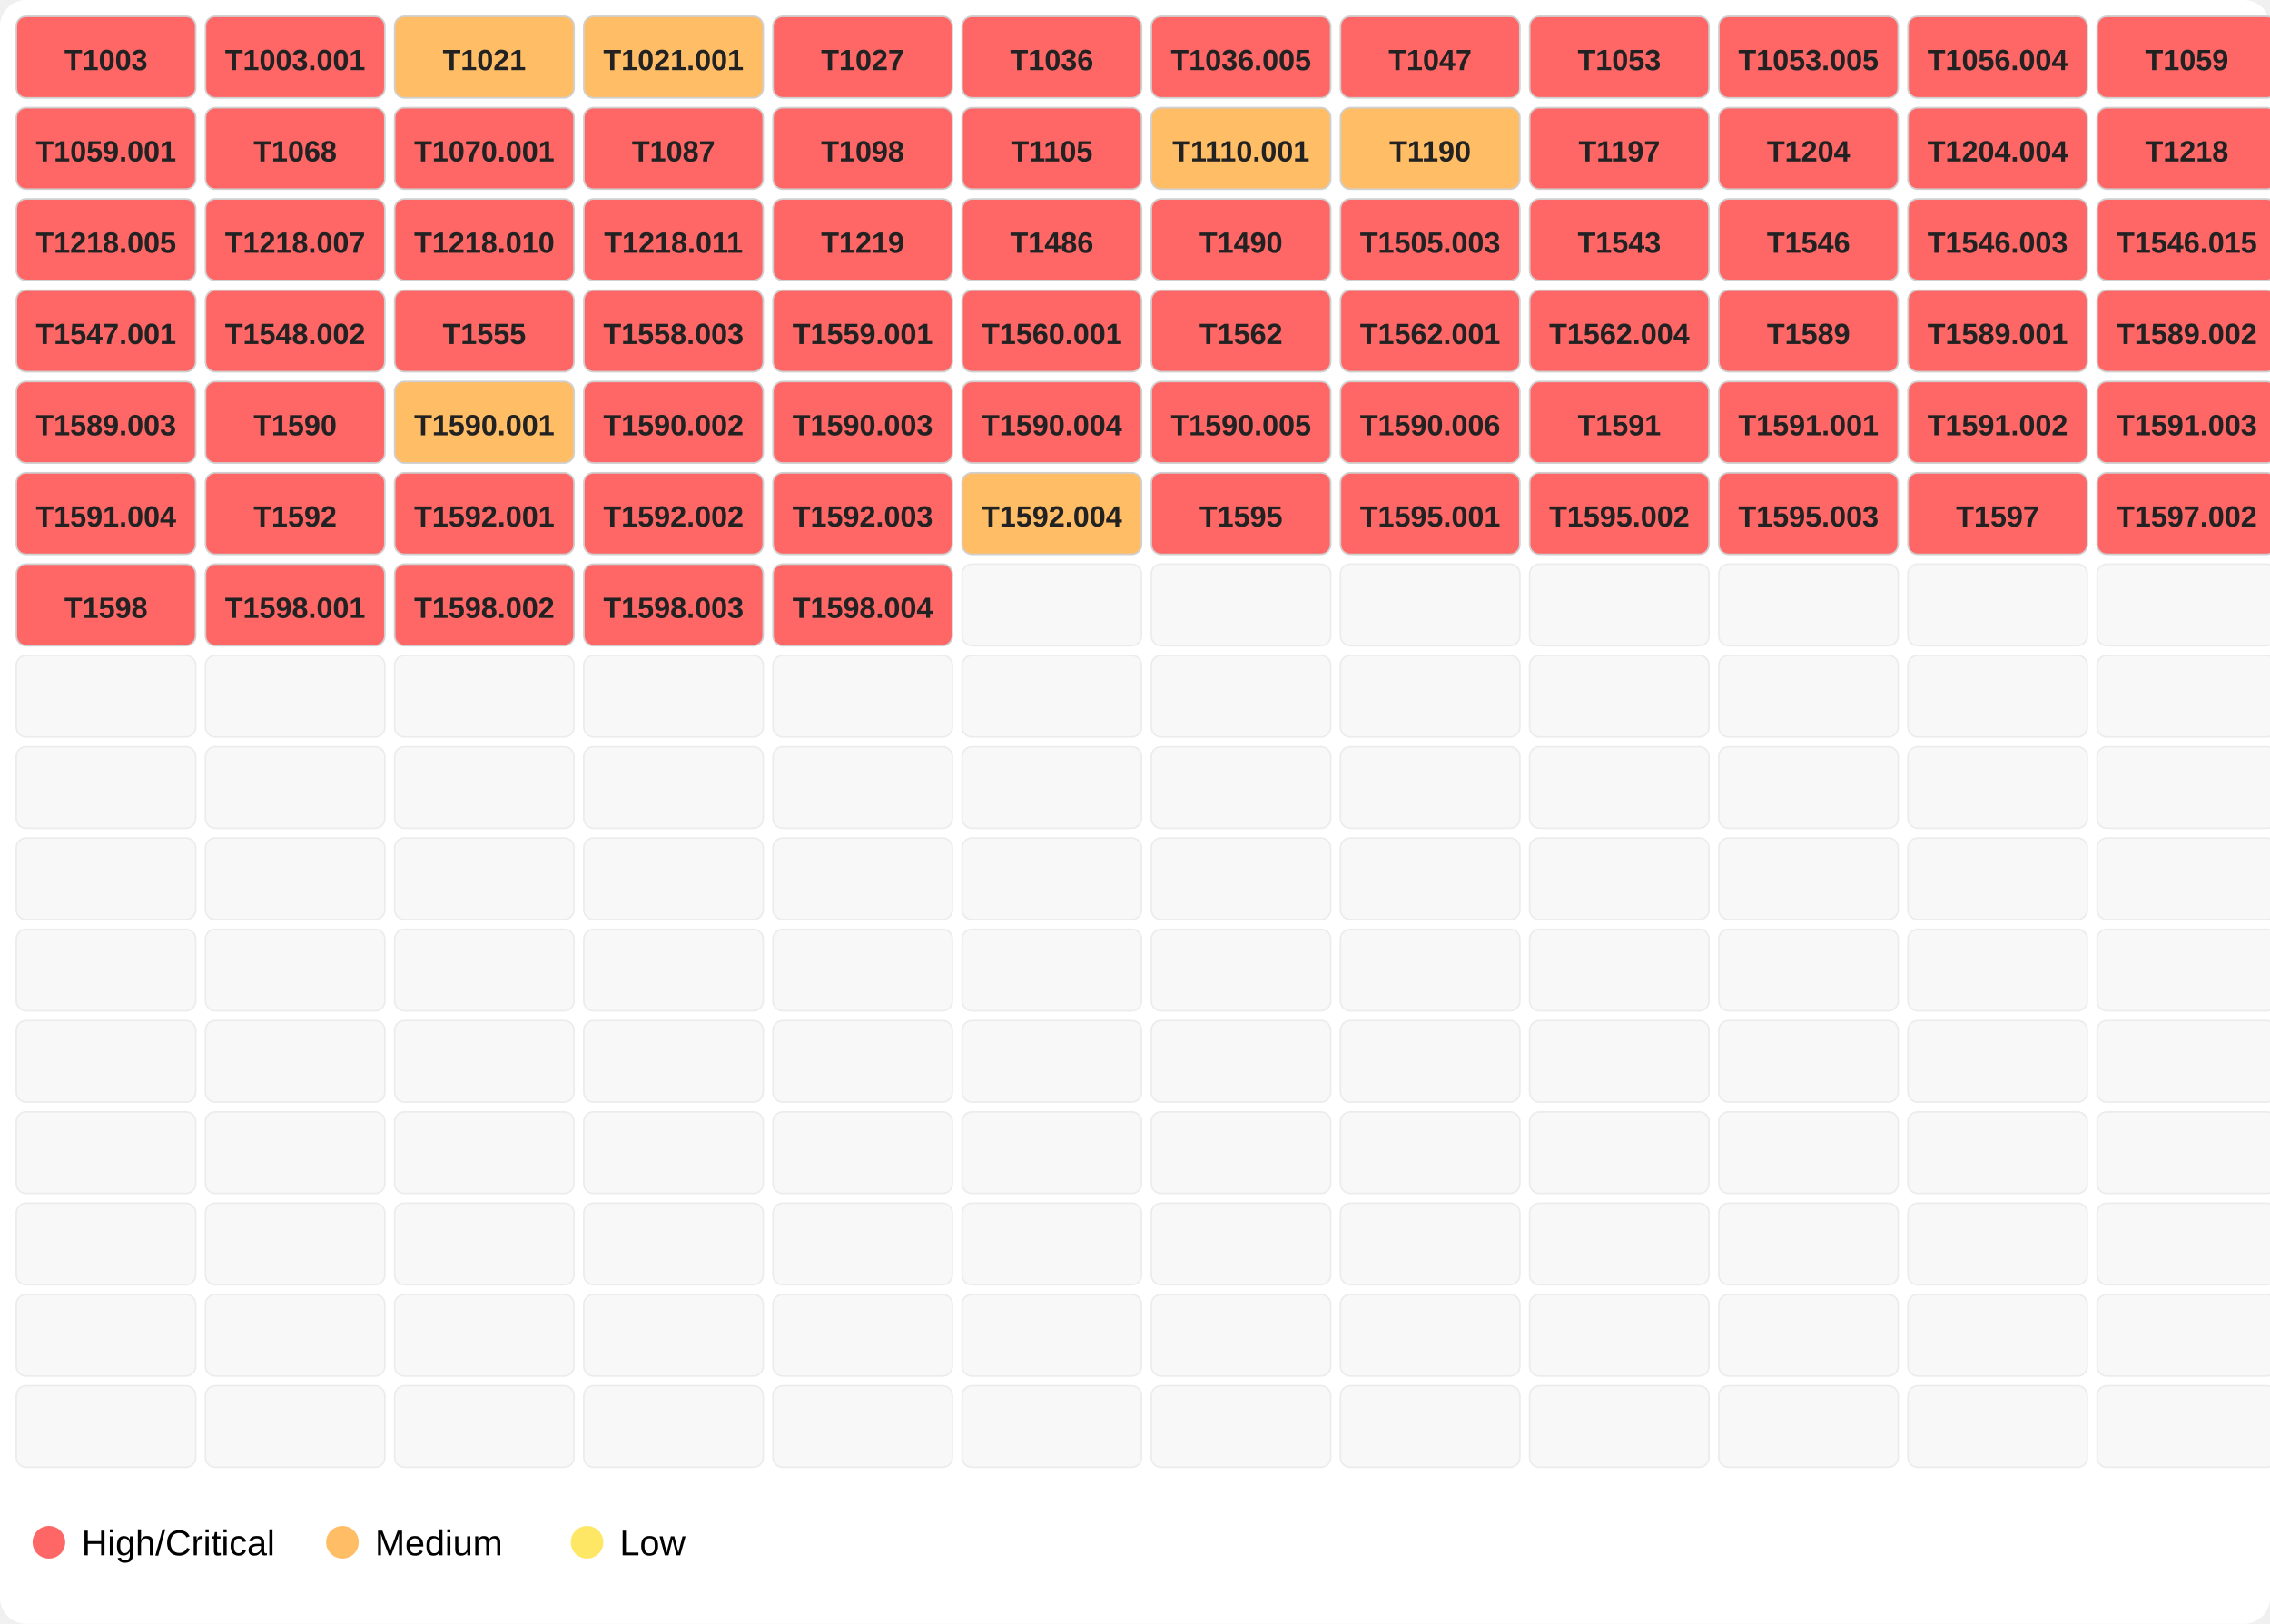
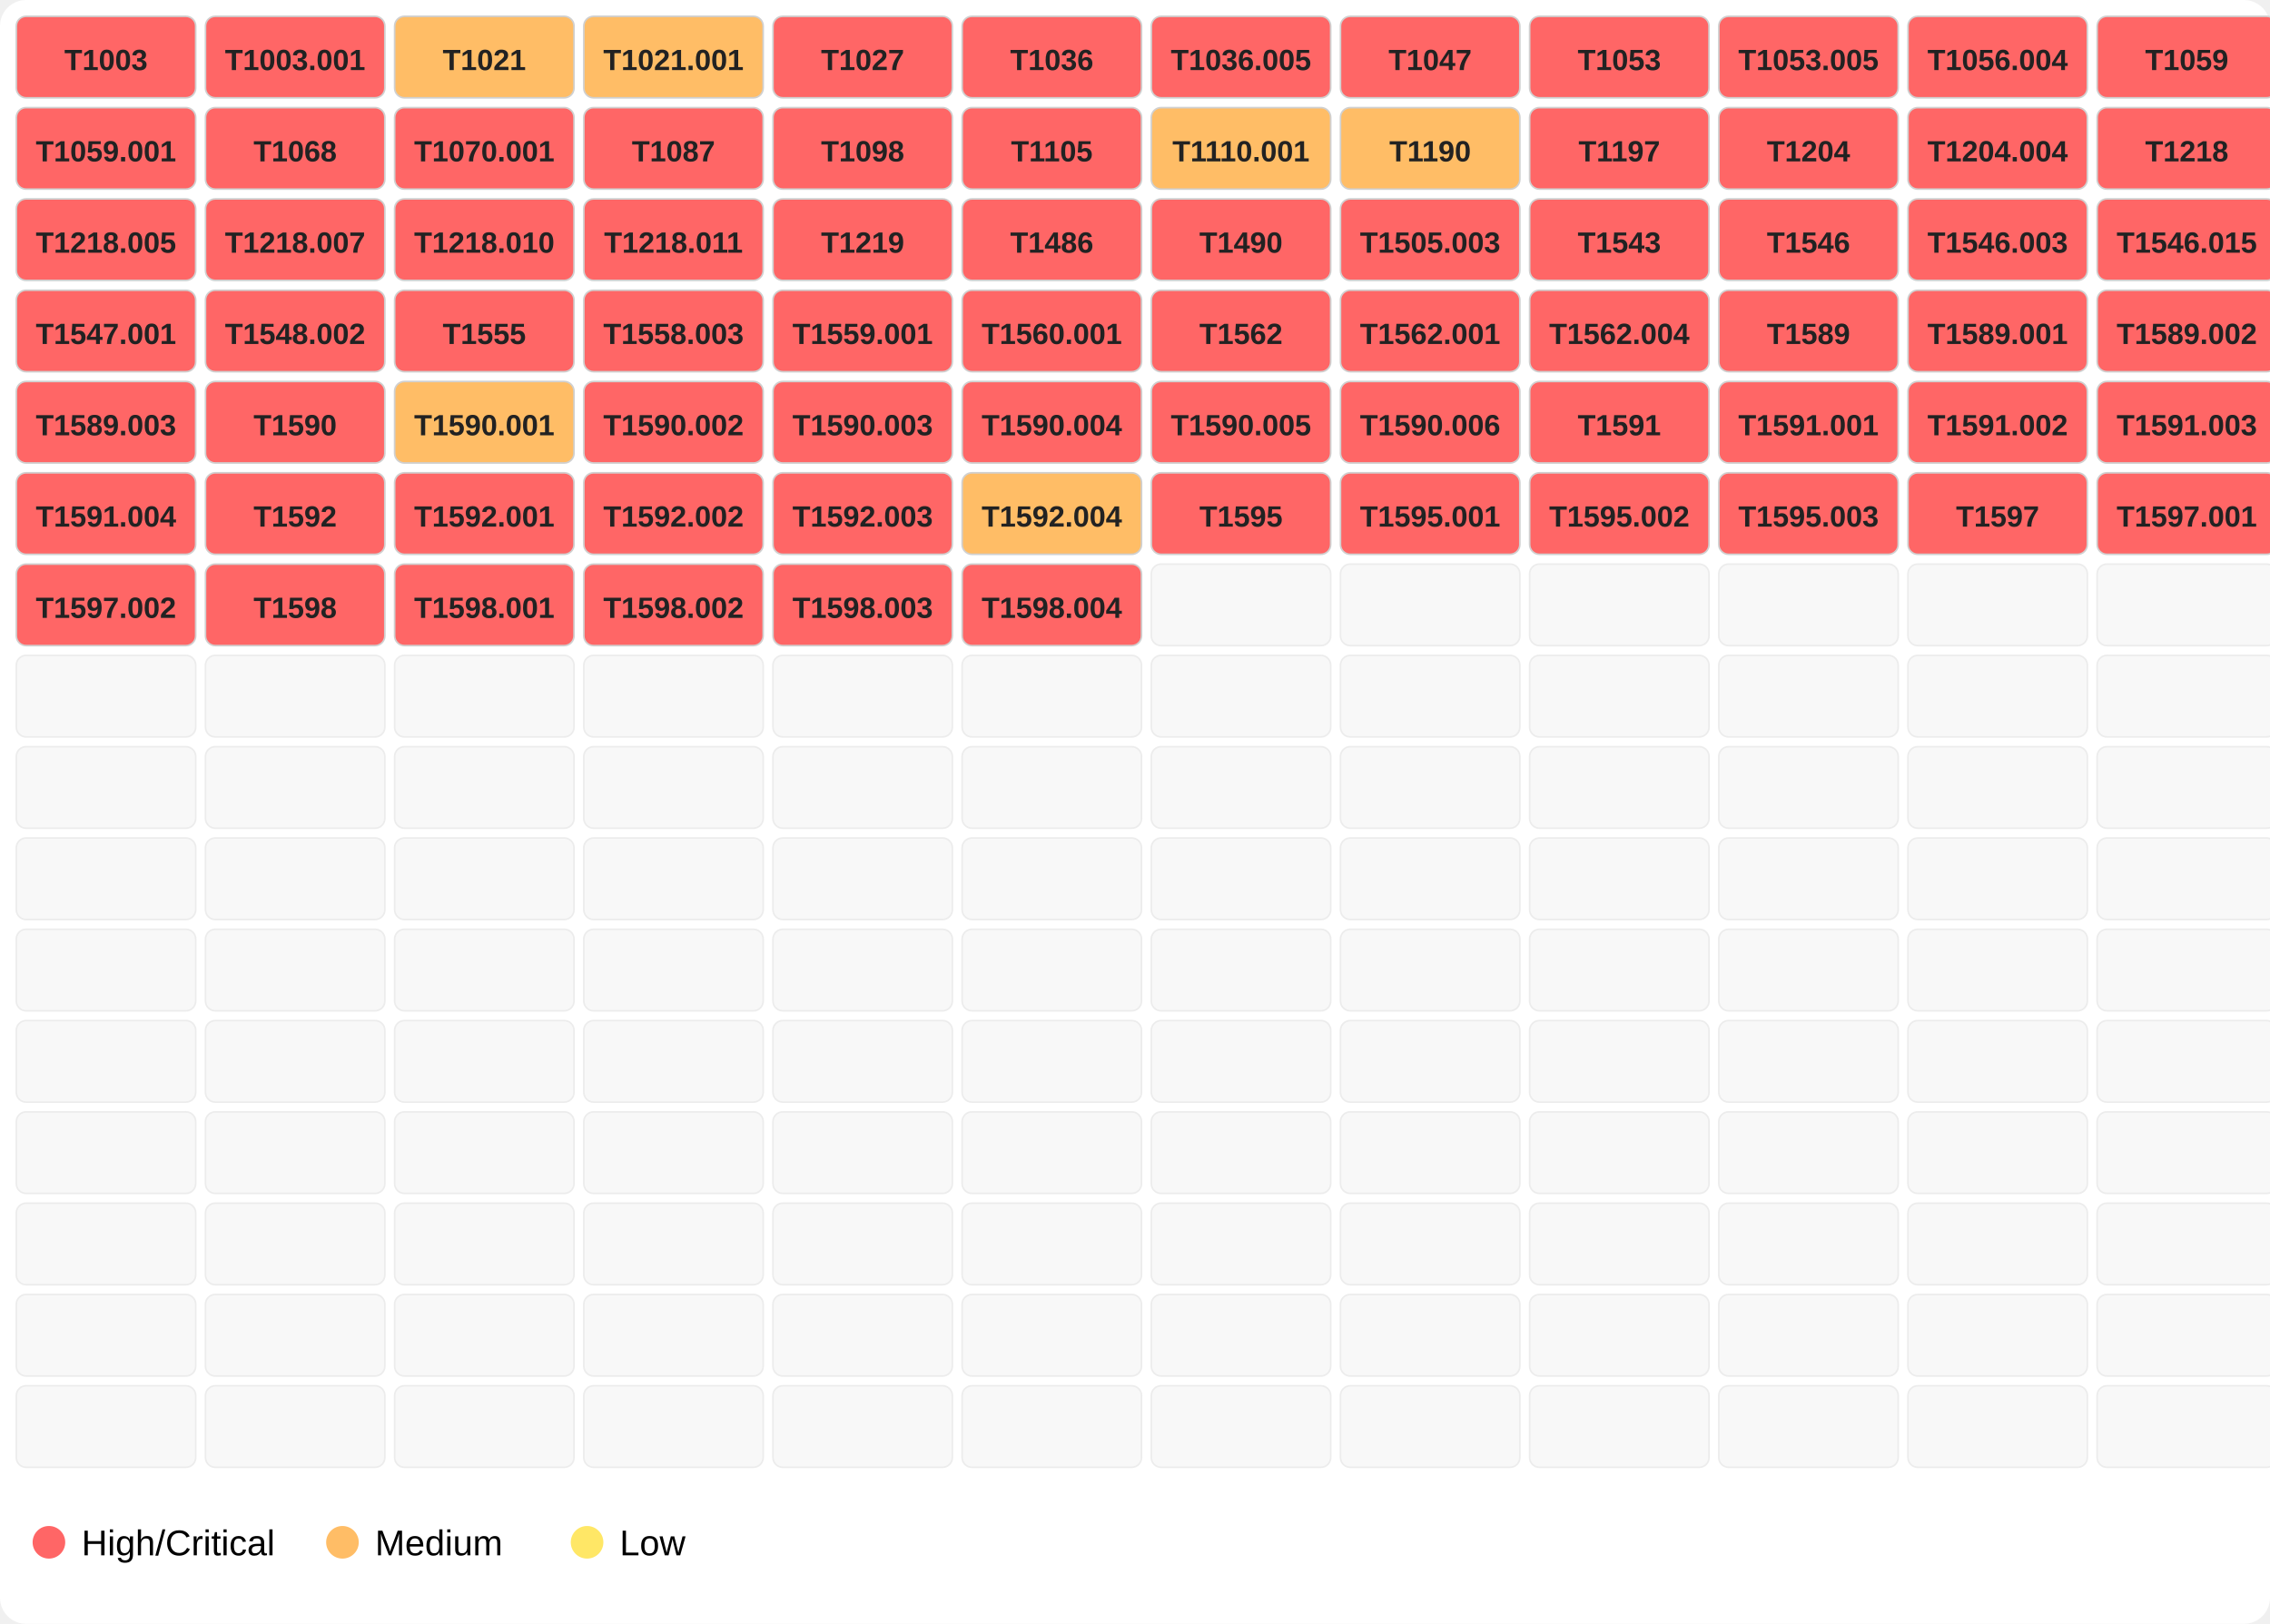
<svg xmlns="http://www.w3.org/2000/svg" width="696" height="498">
  <rect width="100%" height="100%" fill="#ffffff" rx="8" />
  <rect x="5" y="5" width="55" height="25" fill="#ff6666" opacity="1.0" stroke="#d0d0d0" stroke-width="0.5" rx="3" />
  <text x="32.5" y="21.5" font-family="Segoe UI,Arial" font-size="9" text-anchor="middle" font-weight="600" fill="#222">T1003</text>
  <rect x="63" y="5" width="55" height="25" fill="#ff6666" opacity="1.0" stroke="#d0d0d0" stroke-width="0.5" rx="3" />
  <text x="90.5" y="21.5" font-family="Segoe UI,Arial" font-size="9" text-anchor="middle" font-weight="600" fill="#222">T1003.001</text>
  <rect x="121" y="5" width="55" height="25" fill="#ffbd66" opacity="1.0" stroke="#d0d0d0" stroke-width="0.5" rx="3" />
  <text x="148.5" y="21.5" font-family="Segoe UI,Arial" font-size="9" text-anchor="middle" font-weight="600" fill="#222">T1021</text>
  <rect x="179" y="5" width="55" height="25" fill="#ffbd66" opacity="1.0" stroke="#d0d0d0" stroke-width="0.5" rx="3" />
  <text x="206.5" y="21.5" font-family="Segoe UI,Arial" font-size="9" text-anchor="middle" font-weight="600" fill="#222">T1021.001</text>
  <rect x="237" y="5" width="55" height="25" fill="#ff6666" opacity="1.0" stroke="#d0d0d0" stroke-width="0.5" rx="3" />
  <text x="264.5" y="21.5" font-family="Segoe UI,Arial" font-size="9" text-anchor="middle" font-weight="600" fill="#222">T1027</text>
  <rect x="295" y="5" width="55" height="25" fill="#ff6666" opacity="1.0" stroke="#d0d0d0" stroke-width="0.5" rx="3" />
  <text x="322.5" y="21.5" font-family="Segoe UI,Arial" font-size="9" text-anchor="middle" font-weight="600" fill="#222">T1036</text>
  <rect x="353" y="5" width="55" height="25" fill="#ff6666" opacity="1.0" stroke="#d0d0d0" stroke-width="0.5" rx="3" />
  <text x="380.5" y="21.5" font-family="Segoe UI,Arial" font-size="9" text-anchor="middle" font-weight="600" fill="#222">T1036.005</text>
  <rect x="411" y="5" width="55" height="25" fill="#ff6666" opacity="1.0" stroke="#d0d0d0" stroke-width="0.5" rx="3" />
  <text x="438.5" y="21.5" font-family="Segoe UI,Arial" font-size="9" text-anchor="middle" font-weight="600" fill="#222">T1047</text>
  <rect x="469" y="5" width="55" height="25" fill="#ff6666" opacity="1.0" stroke="#d0d0d0" stroke-width="0.5" rx="3" />
  <text x="496.5" y="21.5" font-family="Segoe UI,Arial" font-size="9" text-anchor="middle" font-weight="600" fill="#222">T1053</text>
  <rect x="527" y="5" width="55" height="25" fill="#ff6666" opacity="1.0" stroke="#d0d0d0" stroke-width="0.5" rx="3" />
  <text x="554.5" y="21.5" font-family="Segoe UI,Arial" font-size="9" text-anchor="middle" font-weight="600" fill="#222">T1053.005</text>
  <rect x="585" y="5" width="55" height="25" fill="#ff6666" opacity="1.0" stroke="#d0d0d0" stroke-width="0.5" rx="3" />
  <text x="612.5" y="21.5" font-family="Segoe UI,Arial" font-size="9" text-anchor="middle" font-weight="600" fill="#222">T1056.004</text>
  <rect x="643" y="5" width="55" height="25" fill="#ff6666" opacity="1.0" stroke="#d0d0d0" stroke-width="0.5" rx="3" />
  <text x="670.5" y="21.5" font-family="Segoe UI,Arial" font-size="9" text-anchor="middle" font-weight="600" fill="#222">T1059</text>
  <rect x="5" y="33" width="55" height="25" fill="#ff6666" opacity="1.0" stroke="#d0d0d0" stroke-width="0.5" rx="3" />
  <text x="32.5" y="49.5" font-family="Segoe UI,Arial" font-size="9" text-anchor="middle" font-weight="600" fill="#222">T1059.001</text>
  <rect x="63" y="33" width="55" height="25" fill="#ff6666" opacity="1.0" stroke="#d0d0d0" stroke-width="0.5" rx="3" />
  <text x="90.5" y="49.5" font-family="Segoe UI,Arial" font-size="9" text-anchor="middle" font-weight="600" fill="#222">T1068</text>
  <rect x="121" y="33" width="55" height="25" fill="#ff6666" opacity="1.0" stroke="#d0d0d0" stroke-width="0.5" rx="3" />
  <text x="148.5" y="49.5" font-family="Segoe UI,Arial" font-size="9" text-anchor="middle" font-weight="600" fill="#222">T1070.001</text>
  <rect x="179" y="33" width="55" height="25" fill="#ff6666" opacity="1.0" stroke="#d0d0d0" stroke-width="0.5" rx="3" />
  <text x="206.5" y="49.5" font-family="Segoe UI,Arial" font-size="9" text-anchor="middle" font-weight="600" fill="#222">T1087</text>
  <rect x="237" y="33" width="55" height="25" fill="#ff6666" opacity="1.0" stroke="#d0d0d0" stroke-width="0.5" rx="3" />
  <text x="264.5" y="49.5" font-family="Segoe UI,Arial" font-size="9" text-anchor="middle" font-weight="600" fill="#222">T1098</text>
  <rect x="295" y="33" width="55" height="25" fill="#ff6666" opacity="1.0" stroke="#d0d0d0" stroke-width="0.5" rx="3" />
  <text x="322.5" y="49.5" font-family="Segoe UI,Arial" font-size="9" text-anchor="middle" font-weight="600" fill="#222">T1105</text>
  <rect x="353" y="33" width="55" height="25" fill="#ffbd66" opacity="1.0" stroke="#d0d0d0" stroke-width="0.5" rx="3" />
  <text x="380.5" y="49.5" font-family="Segoe UI,Arial" font-size="9" text-anchor="middle" font-weight="600" fill="#222">T1110.001</text>
  <rect x="411" y="33" width="55" height="25" fill="#ffbd66" opacity="1.0" stroke="#d0d0d0" stroke-width="0.5" rx="3" />
  <text x="438.5" y="49.5" font-family="Segoe UI,Arial" font-size="9" text-anchor="middle" font-weight="600" fill="#222">T1190</text>
  <rect x="469" y="33" width="55" height="25" fill="#ff6666" opacity="1.0" stroke="#d0d0d0" stroke-width="0.5" rx="3" />
  <text x="496.5" y="49.5" font-family="Segoe UI,Arial" font-size="9" text-anchor="middle" font-weight="600" fill="#222">T1197</text>
  <rect x="527" y="33" width="55" height="25" fill="#ff6666" opacity="1.0" stroke="#d0d0d0" stroke-width="0.5" rx="3" />
  <text x="554.5" y="49.5" font-family="Segoe UI,Arial" font-size="9" text-anchor="middle" font-weight="600" fill="#222">T1204</text>
  <rect x="585" y="33" width="55" height="25" fill="#ff6666" opacity="1.0" stroke="#d0d0d0" stroke-width="0.5" rx="3" />
  <text x="612.5" y="49.5" font-family="Segoe UI,Arial" font-size="9" text-anchor="middle" font-weight="600" fill="#222">T1204.004</text>
  <rect x="643" y="33" width="55" height="25" fill="#ff6666" opacity="1.0" stroke="#d0d0d0" stroke-width="0.5" rx="3" />
  <text x="670.5" y="49.5" font-family="Segoe UI,Arial" font-size="9" text-anchor="middle" font-weight="600" fill="#222">T1218</text>
  <rect x="5" y="61" width="55" height="25" fill="#ff6666" opacity="1.0" stroke="#d0d0d0" stroke-width="0.5" rx="3" />
  <text x="32.5" y="77.5" font-family="Segoe UI,Arial" font-size="9" text-anchor="middle" font-weight="600" fill="#222">T1218.005</text>
  <rect x="63" y="61" width="55" height="25" fill="#ff6666" opacity="1.0" stroke="#d0d0d0" stroke-width="0.5" rx="3" />
  <text x="90.5" y="77.5" font-family="Segoe UI,Arial" font-size="9" text-anchor="middle" font-weight="600" fill="#222">T1218.007</text>
  <rect x="121" y="61" width="55" height="25" fill="#ff6666" opacity="1.0" stroke="#d0d0d0" stroke-width="0.5" rx="3" />
  <text x="148.5" y="77.5" font-family="Segoe UI,Arial" font-size="9" text-anchor="middle" font-weight="600" fill="#222">T1218.010</text>
  <rect x="179" y="61" width="55" height="25" fill="#ff6666" opacity="1.0" stroke="#d0d0d0" stroke-width="0.5" rx="3" />
  <text x="206.5" y="77.5" font-family="Segoe UI,Arial" font-size="9" text-anchor="middle" font-weight="600" fill="#222">T1218.011</text>
  <rect x="237" y="61" width="55" height="25" fill="#ff6666" opacity="1.0" stroke="#d0d0d0" stroke-width="0.5" rx="3" />
  <text x="264.5" y="77.5" font-family="Segoe UI,Arial" font-size="9" text-anchor="middle" font-weight="600" fill="#222">T1219</text>
  <rect x="295" y="61" width="55" height="25" fill="#ff6666" opacity="1.0" stroke="#d0d0d0" stroke-width="0.5" rx="3" />
  <text x="322.5" y="77.5" font-family="Segoe UI,Arial" font-size="9" text-anchor="middle" font-weight="600" fill="#222">T1486</text>
  <rect x="353" y="61" width="55" height="25" fill="#ff6666" opacity="1.0" stroke="#d0d0d0" stroke-width="0.5" rx="3" />
  <text x="380.5" y="77.5" font-family="Segoe UI,Arial" font-size="9" text-anchor="middle" font-weight="600" fill="#222">T1490</text>
  <rect x="411" y="61" width="55" height="25" fill="#ff6666" opacity="1.0" stroke="#d0d0d0" stroke-width="0.5" rx="3" />
  <text x="438.5" y="77.5" font-family="Segoe UI,Arial" font-size="9" text-anchor="middle" font-weight="600" fill="#222">T1505.003</text>
  <rect x="469" y="61" width="55" height="25" fill="#ff6666" opacity="1.0" stroke="#d0d0d0" stroke-width="0.5" rx="3" />
  <text x="496.5" y="77.5" font-family="Segoe UI,Arial" font-size="9" text-anchor="middle" font-weight="600" fill="#222">T1543</text>
  <rect x="527" y="61" width="55" height="25" fill="#ff6666" opacity="1.0" stroke="#d0d0d0" stroke-width="0.5" rx="3" />
  <text x="554.5" y="77.5" font-family="Segoe UI,Arial" font-size="9" text-anchor="middle" font-weight="600" fill="#222">T1546</text>
  <rect x="585" y="61" width="55" height="25" fill="#ff6666" opacity="1.0" stroke="#d0d0d0" stroke-width="0.5" rx="3" />
  <text x="612.5" y="77.5" font-family="Segoe UI,Arial" font-size="9" text-anchor="middle" font-weight="600" fill="#222">T1546.003</text>
  <rect x="643" y="61" width="55" height="25" fill="#ff6666" opacity="1.0" stroke="#d0d0d0" stroke-width="0.5" rx="3" />
  <text x="670.5" y="77.5" font-family="Segoe UI,Arial" font-size="9" text-anchor="middle" font-weight="600" fill="#222">T1546.015</text>
  <rect x="5" y="89" width="55" height="25" fill="#ff6666" opacity="1.0" stroke="#d0d0d0" stroke-width="0.5" rx="3" />
  <text x="32.5" y="105.5" font-family="Segoe UI,Arial" font-size="9" text-anchor="middle" font-weight="600" fill="#222">T1547.001</text>
  <rect x="63" y="89" width="55" height="25" fill="#ff6666" opacity="1.0" stroke="#d0d0d0" stroke-width="0.5" rx="3" />
  <text x="90.5" y="105.5" font-family="Segoe UI,Arial" font-size="9" text-anchor="middle" font-weight="600" fill="#222">T1548.002</text>
  <rect x="121" y="89" width="55" height="25" fill="#ff6666" opacity="1.0" stroke="#d0d0d0" stroke-width="0.5" rx="3" />
  <text x="148.5" y="105.5" font-family="Segoe UI,Arial" font-size="9" text-anchor="middle" font-weight="600" fill="#222">T1555</text>
  <rect x="179" y="89" width="55" height="25" fill="#ff6666" opacity="1.0" stroke="#d0d0d0" stroke-width="0.5" rx="3" />
  <text x="206.5" y="105.5" font-family="Segoe UI,Arial" font-size="9" text-anchor="middle" font-weight="600" fill="#222">T1558.003</text>
  <rect x="237" y="89" width="55" height="25" fill="#ff6666" opacity="1.0" stroke="#d0d0d0" stroke-width="0.5" rx="3" />
  <text x="264.5" y="105.5" font-family="Segoe UI,Arial" font-size="9" text-anchor="middle" font-weight="600" fill="#222">T1559.001</text>
  <rect x="295" y="89" width="55" height="25" fill="#ff6666" opacity="1.0" stroke="#d0d0d0" stroke-width="0.5" rx="3" />
  <text x="322.5" y="105.5" font-family="Segoe UI,Arial" font-size="9" text-anchor="middle" font-weight="600" fill="#222">T1560.001</text>
  <rect x="353" y="89" width="55" height="25" fill="#ff6666" opacity="1.0" stroke="#d0d0d0" stroke-width="0.5" rx="3" />
  <text x="380.5" y="105.5" font-family="Segoe UI,Arial" font-size="9" text-anchor="middle" font-weight="600" fill="#222">T1562</text>
  <rect x="411" y="89" width="55" height="25" fill="#ff6666" opacity="1.0" stroke="#d0d0d0" stroke-width="0.5" rx="3" />
  <text x="438.5" y="105.5" font-family="Segoe UI,Arial" font-size="9" text-anchor="middle" font-weight="600" fill="#222">T1562.001</text>
  <rect x="469" y="89" width="55" height="25" fill="#ff6666" opacity="1.0" stroke="#d0d0d0" stroke-width="0.5" rx="3" />
  <text x="496.5" y="105.5" font-family="Segoe UI,Arial" font-size="9" text-anchor="middle" font-weight="600" fill="#222">T1562.004</text>
  <rect x="527" y="89" width="55" height="25" fill="#ff6666" opacity="1.0" stroke="#d0d0d0" stroke-width="0.5" rx="3" />
  <text x="554.5" y="105.5" font-family="Segoe UI,Arial" font-size="9" text-anchor="middle" font-weight="600" fill="#222">T1589</text>
  <rect x="585" y="89" width="55" height="25" fill="#ff6666" opacity="1.0" stroke="#d0d0d0" stroke-width="0.5" rx="3" />
  <text x="612.5" y="105.5" font-family="Segoe UI,Arial" font-size="9" text-anchor="middle" font-weight="600" fill="#222">T1589.001</text>
  <rect x="643" y="89" width="55" height="25" fill="#ff6666" opacity="1.0" stroke="#d0d0d0" stroke-width="0.5" rx="3" />
  <text x="670.5" y="105.5" font-family="Segoe UI,Arial" font-size="9" text-anchor="middle" font-weight="600" fill="#222">T1589.002</text>
  <rect x="5" y="117" width="55" height="25" fill="#ff6666" opacity="1.0" stroke="#d0d0d0" stroke-width="0.5" rx="3" />
  <text x="32.5" y="133.5" font-family="Segoe UI,Arial" font-size="9" text-anchor="middle" font-weight="600" fill="#222">T1589.003</text>
  <rect x="63" y="117" width="55" height="25" fill="#ff6666" opacity="1.0" stroke="#d0d0d0" stroke-width="0.5" rx="3" />
  <text x="90.5" y="133.5" font-family="Segoe UI,Arial" font-size="9" text-anchor="middle" font-weight="600" fill="#222">T1590</text>
  <rect x="121" y="117" width="55" height="25" fill="#ffbd66" opacity="1.0" stroke="#d0d0d0" stroke-width="0.5" rx="3" />
  <text x="148.5" y="133.5" font-family="Segoe UI,Arial" font-size="9" text-anchor="middle" font-weight="600" fill="#222">T1590.001</text>
  <rect x="179" y="117" width="55" height="25" fill="#ff6666" opacity="1.0" stroke="#d0d0d0" stroke-width="0.5" rx="3" />
  <text x="206.5" y="133.5" font-family="Segoe UI,Arial" font-size="9" text-anchor="middle" font-weight="600" fill="#222">T1590.002</text>
  <rect x="237" y="117" width="55" height="25" fill="#ff6666" opacity="1.0" stroke="#d0d0d0" stroke-width="0.5" rx="3" />
  <text x="264.5" y="133.5" font-family="Segoe UI,Arial" font-size="9" text-anchor="middle" font-weight="600" fill="#222">T1590.003</text>
  <rect x="295" y="117" width="55" height="25" fill="#ff6666" opacity="1.0" stroke="#d0d0d0" stroke-width="0.5" rx="3" />
  <text x="322.5" y="133.5" font-family="Segoe UI,Arial" font-size="9" text-anchor="middle" font-weight="600" fill="#222">T1590.004</text>
  <rect x="353" y="117" width="55" height="25" fill="#ff6666" opacity="1.0" stroke="#d0d0d0" stroke-width="0.5" rx="3" />
  <text x="380.5" y="133.5" font-family="Segoe UI,Arial" font-size="9" text-anchor="middle" font-weight="600" fill="#222">T1590.005</text>
  <rect x="411" y="117" width="55" height="25" fill="#ff6666" opacity="1.0" stroke="#d0d0d0" stroke-width="0.5" rx="3" />
  <text x="438.5" y="133.5" font-family="Segoe UI,Arial" font-size="9" text-anchor="middle" font-weight="600" fill="#222">T1590.006</text>
  <rect x="469" y="117" width="55" height="25" fill="#ff6666" opacity="1.0" stroke="#d0d0d0" stroke-width="0.5" rx="3" />
  <text x="496.5" y="133.5" font-family="Segoe UI,Arial" font-size="9" text-anchor="middle" font-weight="600" fill="#222">T1591</text>
  <rect x="527" y="117" width="55" height="25" fill="#ff6666" opacity="1.0" stroke="#d0d0d0" stroke-width="0.5" rx="3" />
  <text x="554.5" y="133.5" font-family="Segoe UI,Arial" font-size="9" text-anchor="middle" font-weight="600" fill="#222">T1591.001</text>
  <rect x="585" y="117" width="55" height="25" fill="#ff6666" opacity="1.0" stroke="#d0d0d0" stroke-width="0.5" rx="3" />
  <text x="612.5" y="133.5" font-family="Segoe UI,Arial" font-size="9" text-anchor="middle" font-weight="600" fill="#222">T1591.002</text>
  <rect x="643" y="117" width="55" height="25" fill="#ff6666" opacity="1.0" stroke="#d0d0d0" stroke-width="0.5" rx="3" />
  <text x="670.5" y="133.5" font-family="Segoe UI,Arial" font-size="9" text-anchor="middle" font-weight="600" fill="#222">T1591.003</text>
  <rect x="5" y="145" width="55" height="25" fill="#ff6666" opacity="1.0" stroke="#d0d0d0" stroke-width="0.5" rx="3" />
  <text x="32.5" y="161.5" font-family="Segoe UI,Arial" font-size="9" text-anchor="middle" font-weight="600" fill="#222">T1591.004</text>
  <rect x="63" y="145" width="55" height="25" fill="#ff6666" opacity="1.0" stroke="#d0d0d0" stroke-width="0.5" rx="3" />
  <text x="90.5" y="161.5" font-family="Segoe UI,Arial" font-size="9" text-anchor="middle" font-weight="600" fill="#222">T1592</text>
  <rect x="121" y="145" width="55" height="25" fill="#ff6666" opacity="1.0" stroke="#d0d0d0" stroke-width="0.5" rx="3" />
  <text x="148.5" y="161.5" font-family="Segoe UI,Arial" font-size="9" text-anchor="middle" font-weight="600" fill="#222">T1592.001</text>
  <rect x="179" y="145" width="55" height="25" fill="#ff6666" opacity="1.0" stroke="#d0d0d0" stroke-width="0.5" rx="3" />
  <text x="206.5" y="161.5" font-family="Segoe UI,Arial" font-size="9" text-anchor="middle" font-weight="600" fill="#222">T1592.002</text>
  <rect x="237" y="145" width="55" height="25" fill="#ff6666" opacity="1.0" stroke="#d0d0d0" stroke-width="0.5" rx="3" />
  <text x="264.5" y="161.5" font-family="Segoe UI,Arial" font-size="9" text-anchor="middle" font-weight="600" fill="#222">T1592.003</text>
  <rect x="295" y="145" width="55" height="25" fill="#ffbd66" opacity="1.0" stroke="#d0d0d0" stroke-width="0.5" rx="3" />
  <text x="322.5" y="161.5" font-family="Segoe UI,Arial" font-size="9" text-anchor="middle" font-weight="600" fill="#222">T1592.004</text>
  <rect x="353" y="145" width="55" height="25" fill="#ff6666" opacity="1.0" stroke="#d0d0d0" stroke-width="0.5" rx="3" />
  <text x="380.5" y="161.5" font-family="Segoe UI,Arial" font-size="9" text-anchor="middle" font-weight="600" fill="#222">T1595</text>
  <rect x="411" y="145" width="55" height="25" fill="#ff6666" opacity="1.0" stroke="#d0d0d0" stroke-width="0.5" rx="3" />
  <text x="438.5" y="161.5" font-family="Segoe UI,Arial" font-size="9" text-anchor="middle" font-weight="600" fill="#222">T1595.001</text>
  <rect x="469" y="145" width="55" height="25" fill="#ff6666" opacity="1.0" stroke="#d0d0d0" stroke-width="0.5" rx="3" />
  <text x="496.5" y="161.5" font-family="Segoe UI,Arial" font-size="9" text-anchor="middle" font-weight="600" fill="#222">T1595.002</text>
  <rect x="527" y="145" width="55" height="25" fill="#ff6666" opacity="1.0" stroke="#d0d0d0" stroke-width="0.5" rx="3" />
  <text x="554.5" y="161.5" font-family="Segoe UI,Arial" font-size="9" text-anchor="middle" font-weight="600" fill="#222">T1595.003</text>
  <rect x="585" y="145" width="55" height="25" fill="#ff6666" opacity="1.0" stroke="#d0d0d0" stroke-width="0.5" rx="3" />
  <text x="612.5" y="161.5" font-family="Segoe UI,Arial" font-size="9" text-anchor="middle" font-weight="600" fill="#222">T1597</text>
  <rect x="643" y="145" width="55" height="25" fill="#ff6666" opacity="1.0" stroke="#d0d0d0" stroke-width="0.5" rx="3" />
-   <text x="670.5" y="161.5" font-family="Segoe UI,Arial" font-size="9" text-anchor="middle" font-weight="600" fill="#222">T1597.002</text>
+   <text x="670.5" y="161.5" font-family="Segoe UI,Arial" font-size="9" text-anchor="middle" font-weight="600" fill="#222">T1597.001</text>
  <rect x="5" y="173" width="55" height="25" fill="#ff6666" opacity="1.0" stroke="#d0d0d0" stroke-width="0.5" rx="3" />
-   <text x="32.5" y="189.5" font-family="Segoe UI,Arial" font-size="9" text-anchor="middle" font-weight="600" fill="#222">T1598</text>
+   <text x="32.5" y="189.5" font-family="Segoe UI,Arial" font-size="9" text-anchor="middle" font-weight="600" fill="#222">T1597.002</text>
  <rect x="63" y="173" width="55" height="25" fill="#ff6666" opacity="1.0" stroke="#d0d0d0" stroke-width="0.5" rx="3" />
-   <text x="90.5" y="189.5" font-family="Segoe UI,Arial" font-size="9" text-anchor="middle" font-weight="600" fill="#222">T1598.001</text>
+   <text x="90.5" y="189.5" font-family="Segoe UI,Arial" font-size="9" text-anchor="middle" font-weight="600" fill="#222">T1598</text>
  <rect x="121" y="173" width="55" height="25" fill="#ff6666" opacity="1.0" stroke="#d0d0d0" stroke-width="0.5" rx="3" />
-   <text x="148.5" y="189.5" font-family="Segoe UI,Arial" font-size="9" text-anchor="middle" font-weight="600" fill="#222">T1598.002</text>
+   <text x="148.5" y="189.5" font-family="Segoe UI,Arial" font-size="9" text-anchor="middle" font-weight="600" fill="#222">T1598.001</text>
  <rect x="179" y="173" width="55" height="25" fill="#ff6666" opacity="1.0" stroke="#d0d0d0" stroke-width="0.5" rx="3" />
-   <text x="206.5" y="189.5" font-family="Segoe UI,Arial" font-size="9" text-anchor="middle" font-weight="600" fill="#222">T1598.003</text>
+   <text x="206.5" y="189.5" font-family="Segoe UI,Arial" font-size="9" text-anchor="middle" font-weight="600" fill="#222">T1598.002</text>
  <rect x="237" y="173" width="55" height="25" fill="#ff6666" opacity="1.0" stroke="#d0d0d0" stroke-width="0.5" rx="3" />
-   <text x="264.5" y="189.5" font-family="Segoe UI,Arial" font-size="9" text-anchor="middle" font-weight="600" fill="#222">T1598.004</text>
-   <rect x="295" y="173" width="55" height="25" fill="#eeeeee" opacity="0.4" stroke="#d0d0d0" stroke-width="0.5" rx="3" />
+   <text x="264.5" y="189.5" font-family="Segoe UI,Arial" font-size="9" text-anchor="middle" font-weight="600" fill="#222">T1598.003</text>
+   <rect x="295" y="173" width="55" height="25" fill="#ff6666" opacity="1.0" stroke="#d0d0d0" stroke-width="0.5" rx="3" />
+   <text x="322.5" y="189.5" font-family="Segoe UI,Arial" font-size="9" text-anchor="middle" font-weight="600" fill="#222">T1598.004</text>
  <rect x="353" y="173" width="55" height="25" fill="#eeeeee" opacity="0.4" stroke="#d0d0d0" stroke-width="0.5" rx="3" />
  <rect x="411" y="173" width="55" height="25" fill="#eeeeee" opacity="0.4" stroke="#d0d0d0" stroke-width="0.5" rx="3" />
  <rect x="469" y="173" width="55" height="25" fill="#eeeeee" opacity="0.4" stroke="#d0d0d0" stroke-width="0.5" rx="3" />
  <rect x="527" y="173" width="55" height="25" fill="#eeeeee" opacity="0.4" stroke="#d0d0d0" stroke-width="0.5" rx="3" />
  <rect x="585" y="173" width="55" height="25" fill="#eeeeee" opacity="0.4" stroke="#d0d0d0" stroke-width="0.5" rx="3" />
  <rect x="643" y="173" width="55" height="25" fill="#eeeeee" opacity="0.4" stroke="#d0d0d0" stroke-width="0.5" rx="3" />
  <rect x="5" y="201" width="55" height="25" fill="#eeeeee" opacity="0.4" stroke="#d0d0d0" stroke-width="0.5" rx="3" />
  <rect x="63" y="201" width="55" height="25" fill="#eeeeee" opacity="0.4" stroke="#d0d0d0" stroke-width="0.5" rx="3" />
  <rect x="121" y="201" width="55" height="25" fill="#eeeeee" opacity="0.4" stroke="#d0d0d0" stroke-width="0.5" rx="3" />
  <rect x="179" y="201" width="55" height="25" fill="#eeeeee" opacity="0.4" stroke="#d0d0d0" stroke-width="0.5" rx="3" />
  <rect x="237" y="201" width="55" height="25" fill="#eeeeee" opacity="0.4" stroke="#d0d0d0" stroke-width="0.5" rx="3" />
  <rect x="295" y="201" width="55" height="25" fill="#eeeeee" opacity="0.4" stroke="#d0d0d0" stroke-width="0.5" rx="3" />
  <rect x="353" y="201" width="55" height="25" fill="#eeeeee" opacity="0.4" stroke="#d0d0d0" stroke-width="0.5" rx="3" />
  <rect x="411" y="201" width="55" height="25" fill="#eeeeee" opacity="0.4" stroke="#d0d0d0" stroke-width="0.5" rx="3" />
  <rect x="469" y="201" width="55" height="25" fill="#eeeeee" opacity="0.4" stroke="#d0d0d0" stroke-width="0.5" rx="3" />
  <rect x="527" y="201" width="55" height="25" fill="#eeeeee" opacity="0.4" stroke="#d0d0d0" stroke-width="0.5" rx="3" />
  <rect x="585" y="201" width="55" height="25" fill="#eeeeee" opacity="0.4" stroke="#d0d0d0" stroke-width="0.5" rx="3" />
  <rect x="643" y="201" width="55" height="25" fill="#eeeeee" opacity="0.4" stroke="#d0d0d0" stroke-width="0.5" rx="3" />
  <rect x="5" y="229" width="55" height="25" fill="#eeeeee" opacity="0.4" stroke="#d0d0d0" stroke-width="0.5" rx="3" />
  <rect x="63" y="229" width="55" height="25" fill="#eeeeee" opacity="0.4" stroke="#d0d0d0" stroke-width="0.5" rx="3" />
  <rect x="121" y="229" width="55" height="25" fill="#eeeeee" opacity="0.4" stroke="#d0d0d0" stroke-width="0.5" rx="3" />
  <rect x="179" y="229" width="55" height="25" fill="#eeeeee" opacity="0.4" stroke="#d0d0d0" stroke-width="0.5" rx="3" />
  <rect x="237" y="229" width="55" height="25" fill="#eeeeee" opacity="0.4" stroke="#d0d0d0" stroke-width="0.5" rx="3" />
  <rect x="295" y="229" width="55" height="25" fill="#eeeeee" opacity="0.4" stroke="#d0d0d0" stroke-width="0.5" rx="3" />
  <rect x="353" y="229" width="55" height="25" fill="#eeeeee" opacity="0.4" stroke="#d0d0d0" stroke-width="0.5" rx="3" />
  <rect x="411" y="229" width="55" height="25" fill="#eeeeee" opacity="0.4" stroke="#d0d0d0" stroke-width="0.5" rx="3" />
  <rect x="469" y="229" width="55" height="25" fill="#eeeeee" opacity="0.4" stroke="#d0d0d0" stroke-width="0.5" rx="3" />
  <rect x="527" y="229" width="55" height="25" fill="#eeeeee" opacity="0.4" stroke="#d0d0d0" stroke-width="0.5" rx="3" />
  <rect x="585" y="229" width="55" height="25" fill="#eeeeee" opacity="0.4" stroke="#d0d0d0" stroke-width="0.5" rx="3" />
  <rect x="643" y="229" width="55" height="25" fill="#eeeeee" opacity="0.4" stroke="#d0d0d0" stroke-width="0.5" rx="3" />
  <rect x="5" y="257" width="55" height="25" fill="#eeeeee" opacity="0.4" stroke="#d0d0d0" stroke-width="0.5" rx="3" />
  <rect x="63" y="257" width="55" height="25" fill="#eeeeee" opacity="0.4" stroke="#d0d0d0" stroke-width="0.5" rx="3" />
  <rect x="121" y="257" width="55" height="25" fill="#eeeeee" opacity="0.4" stroke="#d0d0d0" stroke-width="0.5" rx="3" />
  <rect x="179" y="257" width="55" height="25" fill="#eeeeee" opacity="0.4" stroke="#d0d0d0" stroke-width="0.5" rx="3" />
  <rect x="237" y="257" width="55" height="25" fill="#eeeeee" opacity="0.4" stroke="#d0d0d0" stroke-width="0.5" rx="3" />
  <rect x="295" y="257" width="55" height="25" fill="#eeeeee" opacity="0.4" stroke="#d0d0d0" stroke-width="0.5" rx="3" />
  <rect x="353" y="257" width="55" height="25" fill="#eeeeee" opacity="0.4" stroke="#d0d0d0" stroke-width="0.5" rx="3" />
  <rect x="411" y="257" width="55" height="25" fill="#eeeeee" opacity="0.4" stroke="#d0d0d0" stroke-width="0.5" rx="3" />
  <rect x="469" y="257" width="55" height="25" fill="#eeeeee" opacity="0.4" stroke="#d0d0d0" stroke-width="0.5" rx="3" />
  <rect x="527" y="257" width="55" height="25" fill="#eeeeee" opacity="0.4" stroke="#d0d0d0" stroke-width="0.5" rx="3" />
  <rect x="585" y="257" width="55" height="25" fill="#eeeeee" opacity="0.4" stroke="#d0d0d0" stroke-width="0.5" rx="3" />
  <rect x="643" y="257" width="55" height="25" fill="#eeeeee" opacity="0.4" stroke="#d0d0d0" stroke-width="0.5" rx="3" />
  <rect x="5" y="285" width="55" height="25" fill="#eeeeee" opacity="0.4" stroke="#d0d0d0" stroke-width="0.5" rx="3" />
  <rect x="63" y="285" width="55" height="25" fill="#eeeeee" opacity="0.4" stroke="#d0d0d0" stroke-width="0.5" rx="3" />
  <rect x="121" y="285" width="55" height="25" fill="#eeeeee" opacity="0.4" stroke="#d0d0d0" stroke-width="0.5" rx="3" />
  <rect x="179" y="285" width="55" height="25" fill="#eeeeee" opacity="0.4" stroke="#d0d0d0" stroke-width="0.5" rx="3" />
  <rect x="237" y="285" width="55" height="25" fill="#eeeeee" opacity="0.4" stroke="#d0d0d0" stroke-width="0.5" rx="3" />
  <rect x="295" y="285" width="55" height="25" fill="#eeeeee" opacity="0.4" stroke="#d0d0d0" stroke-width="0.5" rx="3" />
  <rect x="353" y="285" width="55" height="25" fill="#eeeeee" opacity="0.4" stroke="#d0d0d0" stroke-width="0.5" rx="3" />
  <rect x="411" y="285" width="55" height="25" fill="#eeeeee" opacity="0.4" stroke="#d0d0d0" stroke-width="0.5" rx="3" />
  <rect x="469" y="285" width="55" height="25" fill="#eeeeee" opacity="0.4" stroke="#d0d0d0" stroke-width="0.5" rx="3" />
  <rect x="527" y="285" width="55" height="25" fill="#eeeeee" opacity="0.4" stroke="#d0d0d0" stroke-width="0.5" rx="3" />
  <rect x="585" y="285" width="55" height="25" fill="#eeeeee" opacity="0.4" stroke="#d0d0d0" stroke-width="0.5" rx="3" />
  <rect x="643" y="285" width="55" height="25" fill="#eeeeee" opacity="0.4" stroke="#d0d0d0" stroke-width="0.5" rx="3" />
  <rect x="5" y="313" width="55" height="25" fill="#eeeeee" opacity="0.4" stroke="#d0d0d0" stroke-width="0.5" rx="3" />
  <rect x="63" y="313" width="55" height="25" fill="#eeeeee" opacity="0.4" stroke="#d0d0d0" stroke-width="0.5" rx="3" />
  <rect x="121" y="313" width="55" height="25" fill="#eeeeee" opacity="0.4" stroke="#d0d0d0" stroke-width="0.5" rx="3" />
  <rect x="179" y="313" width="55" height="25" fill="#eeeeee" opacity="0.4" stroke="#d0d0d0" stroke-width="0.5" rx="3" />
  <rect x="237" y="313" width="55" height="25" fill="#eeeeee" opacity="0.4" stroke="#d0d0d0" stroke-width="0.5" rx="3" />
  <rect x="295" y="313" width="55" height="25" fill="#eeeeee" opacity="0.4" stroke="#d0d0d0" stroke-width="0.5" rx="3" />
  <rect x="353" y="313" width="55" height="25" fill="#eeeeee" opacity="0.4" stroke="#d0d0d0" stroke-width="0.5" rx="3" />
  <rect x="411" y="313" width="55" height="25" fill="#eeeeee" opacity="0.4" stroke="#d0d0d0" stroke-width="0.5" rx="3" />
  <rect x="469" y="313" width="55" height="25" fill="#eeeeee" opacity="0.4" stroke="#d0d0d0" stroke-width="0.5" rx="3" />
  <rect x="527" y="313" width="55" height="25" fill="#eeeeee" opacity="0.4" stroke="#d0d0d0" stroke-width="0.5" rx="3" />
  <rect x="585" y="313" width="55" height="25" fill="#eeeeee" opacity="0.4" stroke="#d0d0d0" stroke-width="0.5" rx="3" />
  <rect x="643" y="313" width="55" height="25" fill="#eeeeee" opacity="0.4" stroke="#d0d0d0" stroke-width="0.5" rx="3" />
  <rect x="5" y="341" width="55" height="25" fill="#eeeeee" opacity="0.4" stroke="#d0d0d0" stroke-width="0.5" rx="3" />
  <rect x="63" y="341" width="55" height="25" fill="#eeeeee" opacity="0.4" stroke="#d0d0d0" stroke-width="0.5" rx="3" />
  <rect x="121" y="341" width="55" height="25" fill="#eeeeee" opacity="0.4" stroke="#d0d0d0" stroke-width="0.5" rx="3" />
  <rect x="179" y="341" width="55" height="25" fill="#eeeeee" opacity="0.4" stroke="#d0d0d0" stroke-width="0.5" rx="3" />
  <rect x="237" y="341" width="55" height="25" fill="#eeeeee" opacity="0.4" stroke="#d0d0d0" stroke-width="0.5" rx="3" />
  <rect x="295" y="341" width="55" height="25" fill="#eeeeee" opacity="0.4" stroke="#d0d0d0" stroke-width="0.5" rx="3" />
  <rect x="353" y="341" width="55" height="25" fill="#eeeeee" opacity="0.4" stroke="#d0d0d0" stroke-width="0.5" rx="3" />
  <rect x="411" y="341" width="55" height="25" fill="#eeeeee" opacity="0.4" stroke="#d0d0d0" stroke-width="0.5" rx="3" />
  <rect x="469" y="341" width="55" height="25" fill="#eeeeee" opacity="0.4" stroke="#d0d0d0" stroke-width="0.5" rx="3" />
  <rect x="527" y="341" width="55" height="25" fill="#eeeeee" opacity="0.4" stroke="#d0d0d0" stroke-width="0.5" rx="3" />
  <rect x="585" y="341" width="55" height="25" fill="#eeeeee" opacity="0.4" stroke="#d0d0d0" stroke-width="0.5" rx="3" />
  <rect x="643" y="341" width="55" height="25" fill="#eeeeee" opacity="0.4" stroke="#d0d0d0" stroke-width="0.5" rx="3" />
  <rect x="5" y="369" width="55" height="25" fill="#eeeeee" opacity="0.4" stroke="#d0d0d0" stroke-width="0.5" rx="3" />
  <rect x="63" y="369" width="55" height="25" fill="#eeeeee" opacity="0.4" stroke="#d0d0d0" stroke-width="0.5" rx="3" />
  <rect x="121" y="369" width="55" height="25" fill="#eeeeee" opacity="0.4" stroke="#d0d0d0" stroke-width="0.5" rx="3" />
  <rect x="179" y="369" width="55" height="25" fill="#eeeeee" opacity="0.4" stroke="#d0d0d0" stroke-width="0.5" rx="3" />
  <rect x="237" y="369" width="55" height="25" fill="#eeeeee" opacity="0.4" stroke="#d0d0d0" stroke-width="0.5" rx="3" />
  <rect x="295" y="369" width="55" height="25" fill="#eeeeee" opacity="0.4" stroke="#d0d0d0" stroke-width="0.5" rx="3" />
  <rect x="353" y="369" width="55" height="25" fill="#eeeeee" opacity="0.4" stroke="#d0d0d0" stroke-width="0.5" rx="3" />
  <rect x="411" y="369" width="55" height="25" fill="#eeeeee" opacity="0.4" stroke="#d0d0d0" stroke-width="0.5" rx="3" />
  <rect x="469" y="369" width="55" height="25" fill="#eeeeee" opacity="0.4" stroke="#d0d0d0" stroke-width="0.5" rx="3" />
  <rect x="527" y="369" width="55" height="25" fill="#eeeeee" opacity="0.4" stroke="#d0d0d0" stroke-width="0.5" rx="3" />
  <rect x="585" y="369" width="55" height="25" fill="#eeeeee" opacity="0.4" stroke="#d0d0d0" stroke-width="0.5" rx="3" />
  <rect x="643" y="369" width="55" height="25" fill="#eeeeee" opacity="0.4" stroke="#d0d0d0" stroke-width="0.5" rx="3" />
  <rect x="5" y="397" width="55" height="25" fill="#eeeeee" opacity="0.4" stroke="#d0d0d0" stroke-width="0.5" rx="3" />
  <rect x="63" y="397" width="55" height="25" fill="#eeeeee" opacity="0.4" stroke="#d0d0d0" stroke-width="0.5" rx="3" />
  <rect x="121" y="397" width="55" height="25" fill="#eeeeee" opacity="0.4" stroke="#d0d0d0" stroke-width="0.5" rx="3" />
  <rect x="179" y="397" width="55" height="25" fill="#eeeeee" opacity="0.4" stroke="#d0d0d0" stroke-width="0.5" rx="3" />
  <rect x="237" y="397" width="55" height="25" fill="#eeeeee" opacity="0.4" stroke="#d0d0d0" stroke-width="0.5" rx="3" />
  <rect x="295" y="397" width="55" height="25" fill="#eeeeee" opacity="0.4" stroke="#d0d0d0" stroke-width="0.5" rx="3" />
  <rect x="353" y="397" width="55" height="25" fill="#eeeeee" opacity="0.4" stroke="#d0d0d0" stroke-width="0.5" rx="3" />
  <rect x="411" y="397" width="55" height="25" fill="#eeeeee" opacity="0.4" stroke="#d0d0d0" stroke-width="0.5" rx="3" />
  <rect x="469" y="397" width="55" height="25" fill="#eeeeee" opacity="0.4" stroke="#d0d0d0" stroke-width="0.5" rx="3" />
  <rect x="527" y="397" width="55" height="25" fill="#eeeeee" opacity="0.4" stroke="#d0d0d0" stroke-width="0.5" rx="3" />
  <rect x="585" y="397" width="55" height="25" fill="#eeeeee" opacity="0.4" stroke="#d0d0d0" stroke-width="0.5" rx="3" />
  <rect x="643" y="397" width="55" height="25" fill="#eeeeee" opacity="0.4" stroke="#d0d0d0" stroke-width="0.5" rx="3" />
  <rect x="5" y="425" width="55" height="25" fill="#eeeeee" opacity="0.4" stroke="#d0d0d0" stroke-width="0.5" rx="3" />
  <rect x="63" y="425" width="55" height="25" fill="#eeeeee" opacity="0.4" stroke="#d0d0d0" stroke-width="0.5" rx="3" />
  <rect x="121" y="425" width="55" height="25" fill="#eeeeee" opacity="0.4" stroke="#d0d0d0" stroke-width="0.5" rx="3" />
  <rect x="179" y="425" width="55" height="25" fill="#eeeeee" opacity="0.4" stroke="#d0d0d0" stroke-width="0.5" rx="3" />
  <rect x="237" y="425" width="55" height="25" fill="#eeeeee" opacity="0.4" stroke="#d0d0d0" stroke-width="0.5" rx="3" />
  <rect x="295" y="425" width="55" height="25" fill="#eeeeee" opacity="0.4" stroke="#d0d0d0" stroke-width="0.5" rx="3" />
  <rect x="353" y="425" width="55" height="25" fill="#eeeeee" opacity="0.4" stroke="#d0d0d0" stroke-width="0.5" rx="3" />
  <rect x="411" y="425" width="55" height="25" fill="#eeeeee" opacity="0.4" stroke="#d0d0d0" stroke-width="0.5" rx="3" />
  <rect x="469" y="425" width="55" height="25" fill="#eeeeee" opacity="0.4" stroke="#d0d0d0" stroke-width="0.5" rx="3" />
  <rect x="527" y="425" width="55" height="25" fill="#eeeeee" opacity="0.4" stroke="#d0d0d0" stroke-width="0.5" rx="3" />
  <rect x="585" y="425" width="55" height="25" fill="#eeeeee" opacity="0.4" stroke="#d0d0d0" stroke-width="0.5" rx="3" />
  <rect x="643" y="425" width="55" height="25" fill="#eeeeee" opacity="0.4" stroke="#d0d0d0" stroke-width="0.5" rx="3" />
  <g transform="translate(10, 468)">
    <circle cx="5" cy="5" r="5" fill="#ff6666" />
    <text x="15" y="9" font-family="Arial" font-size="11">High/Critical</text>
    <circle cx="95" cy="5" r="5" fill="#ffbd66" />
    <text x="105" y="9" font-family="Arial" font-size="11">Medium</text>
    <circle cx="170" cy="5" r="5" fill="#ffe766" />
    <text x="180" y="9" font-family="Arial" font-size="11">Low</text>
  </g>
</svg>
